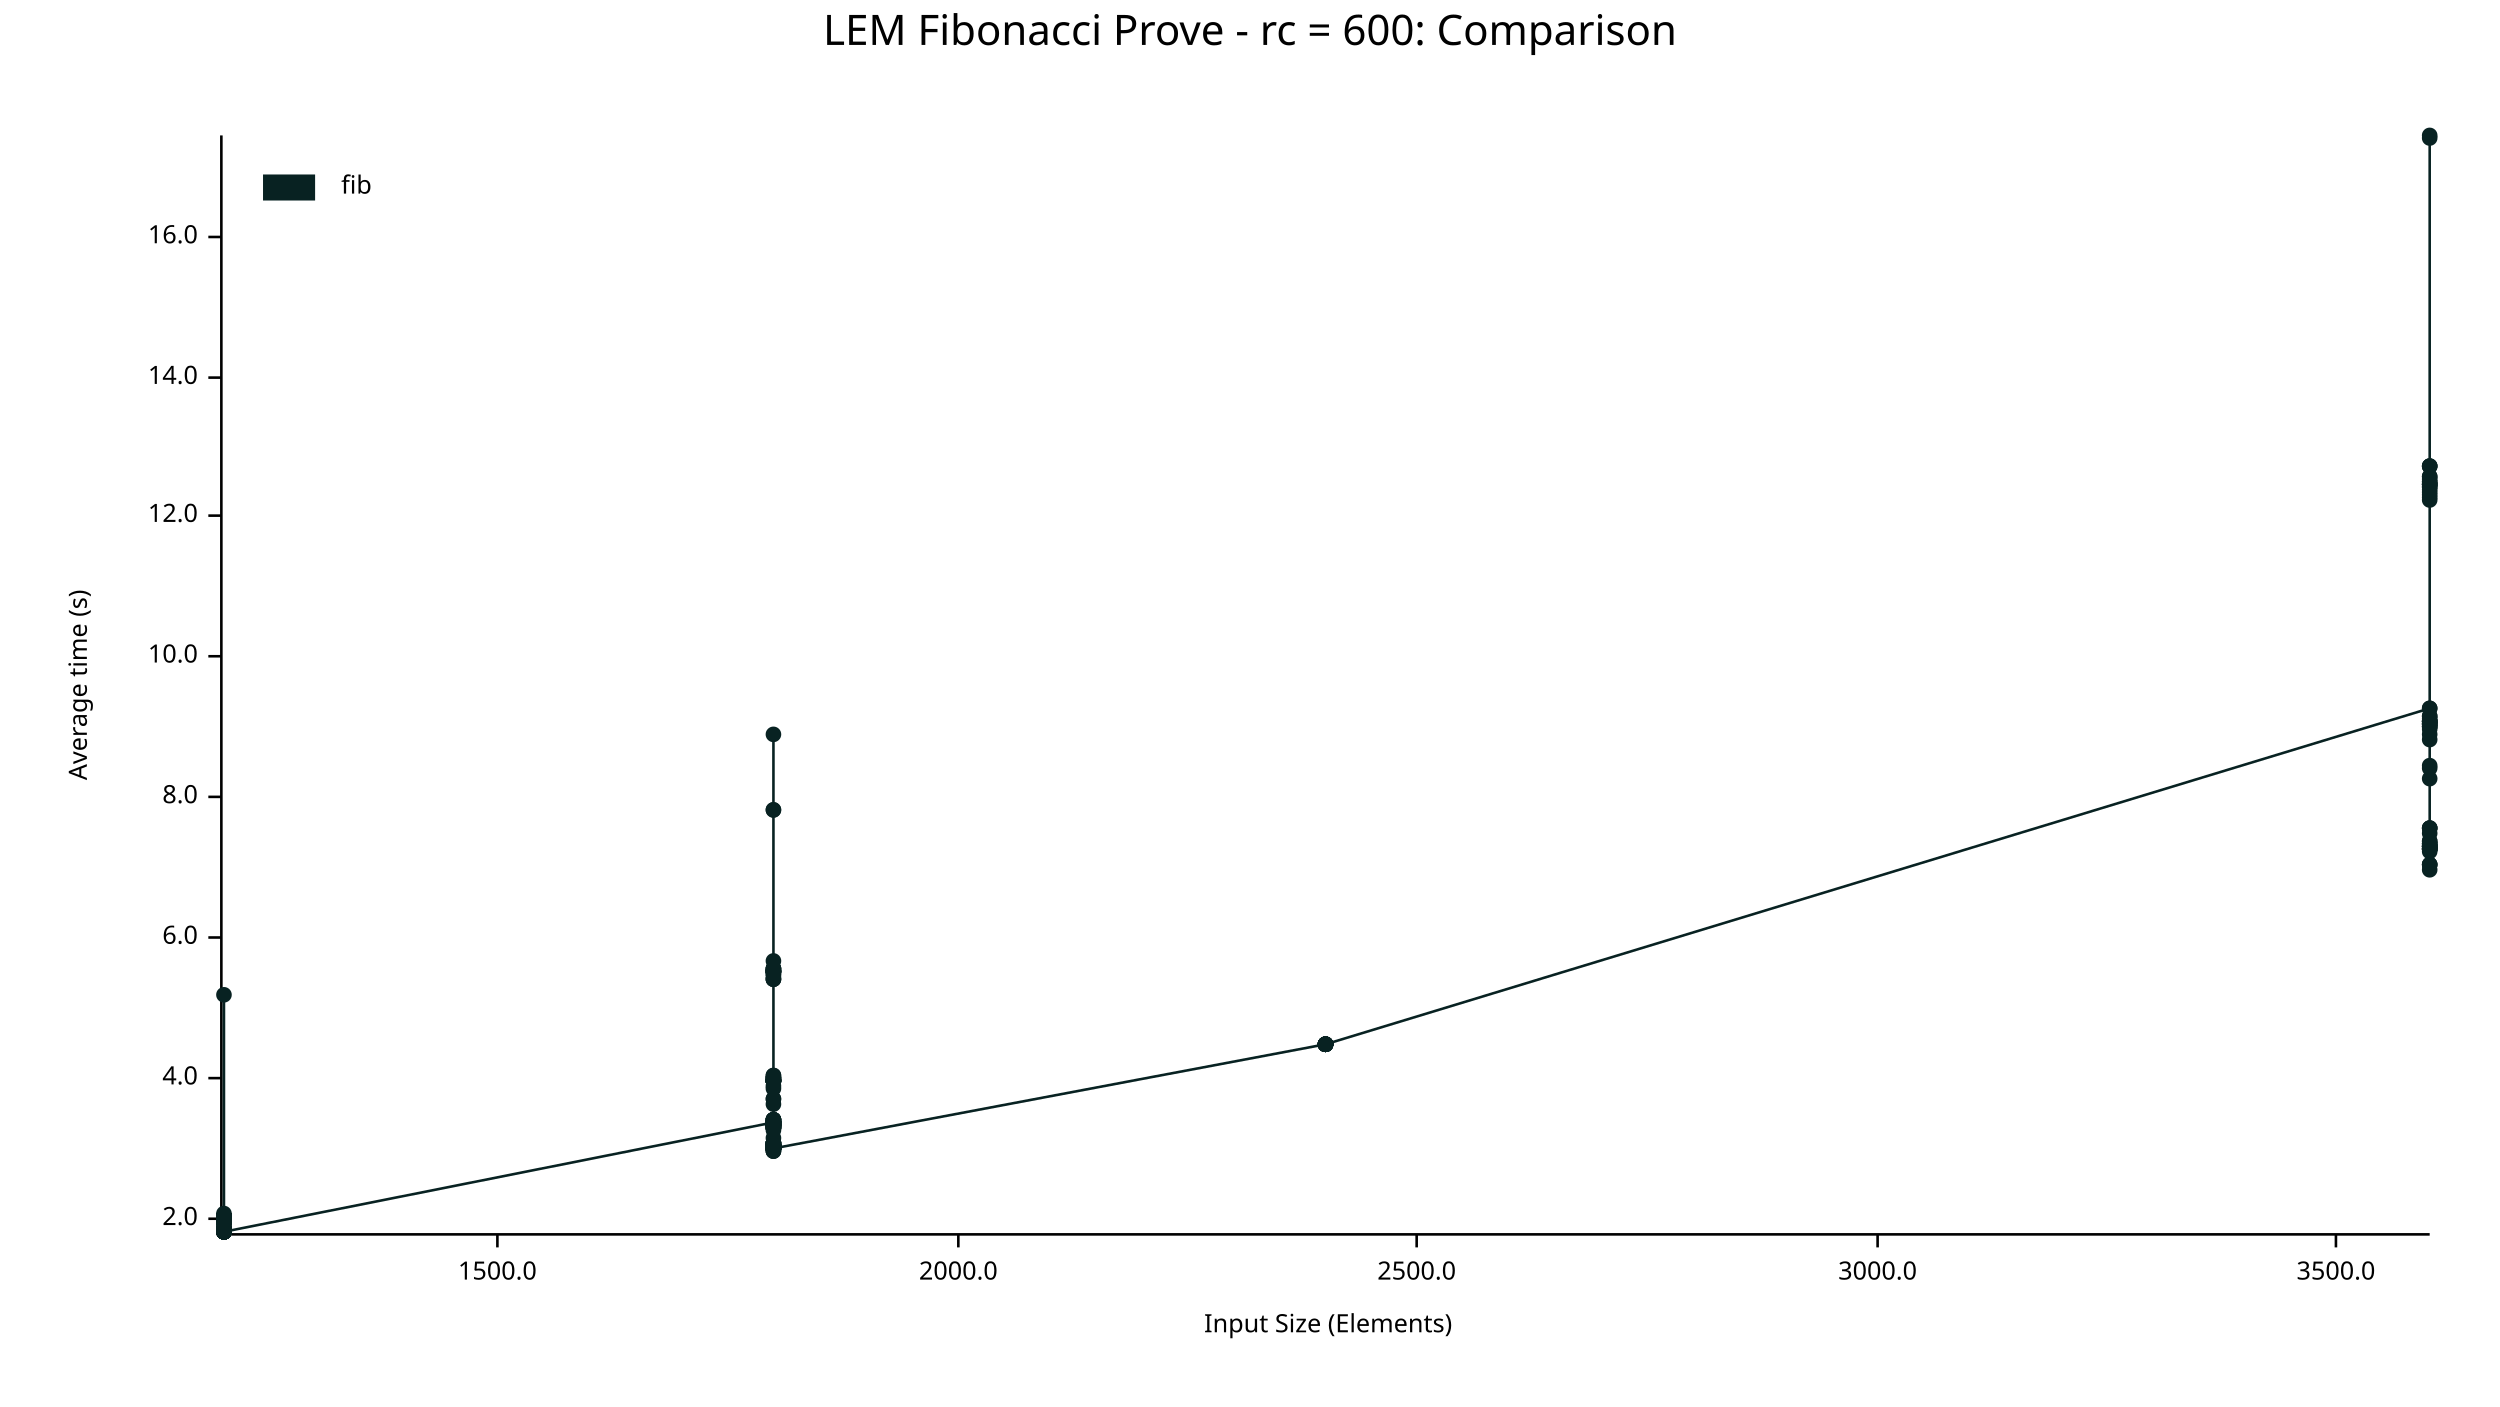
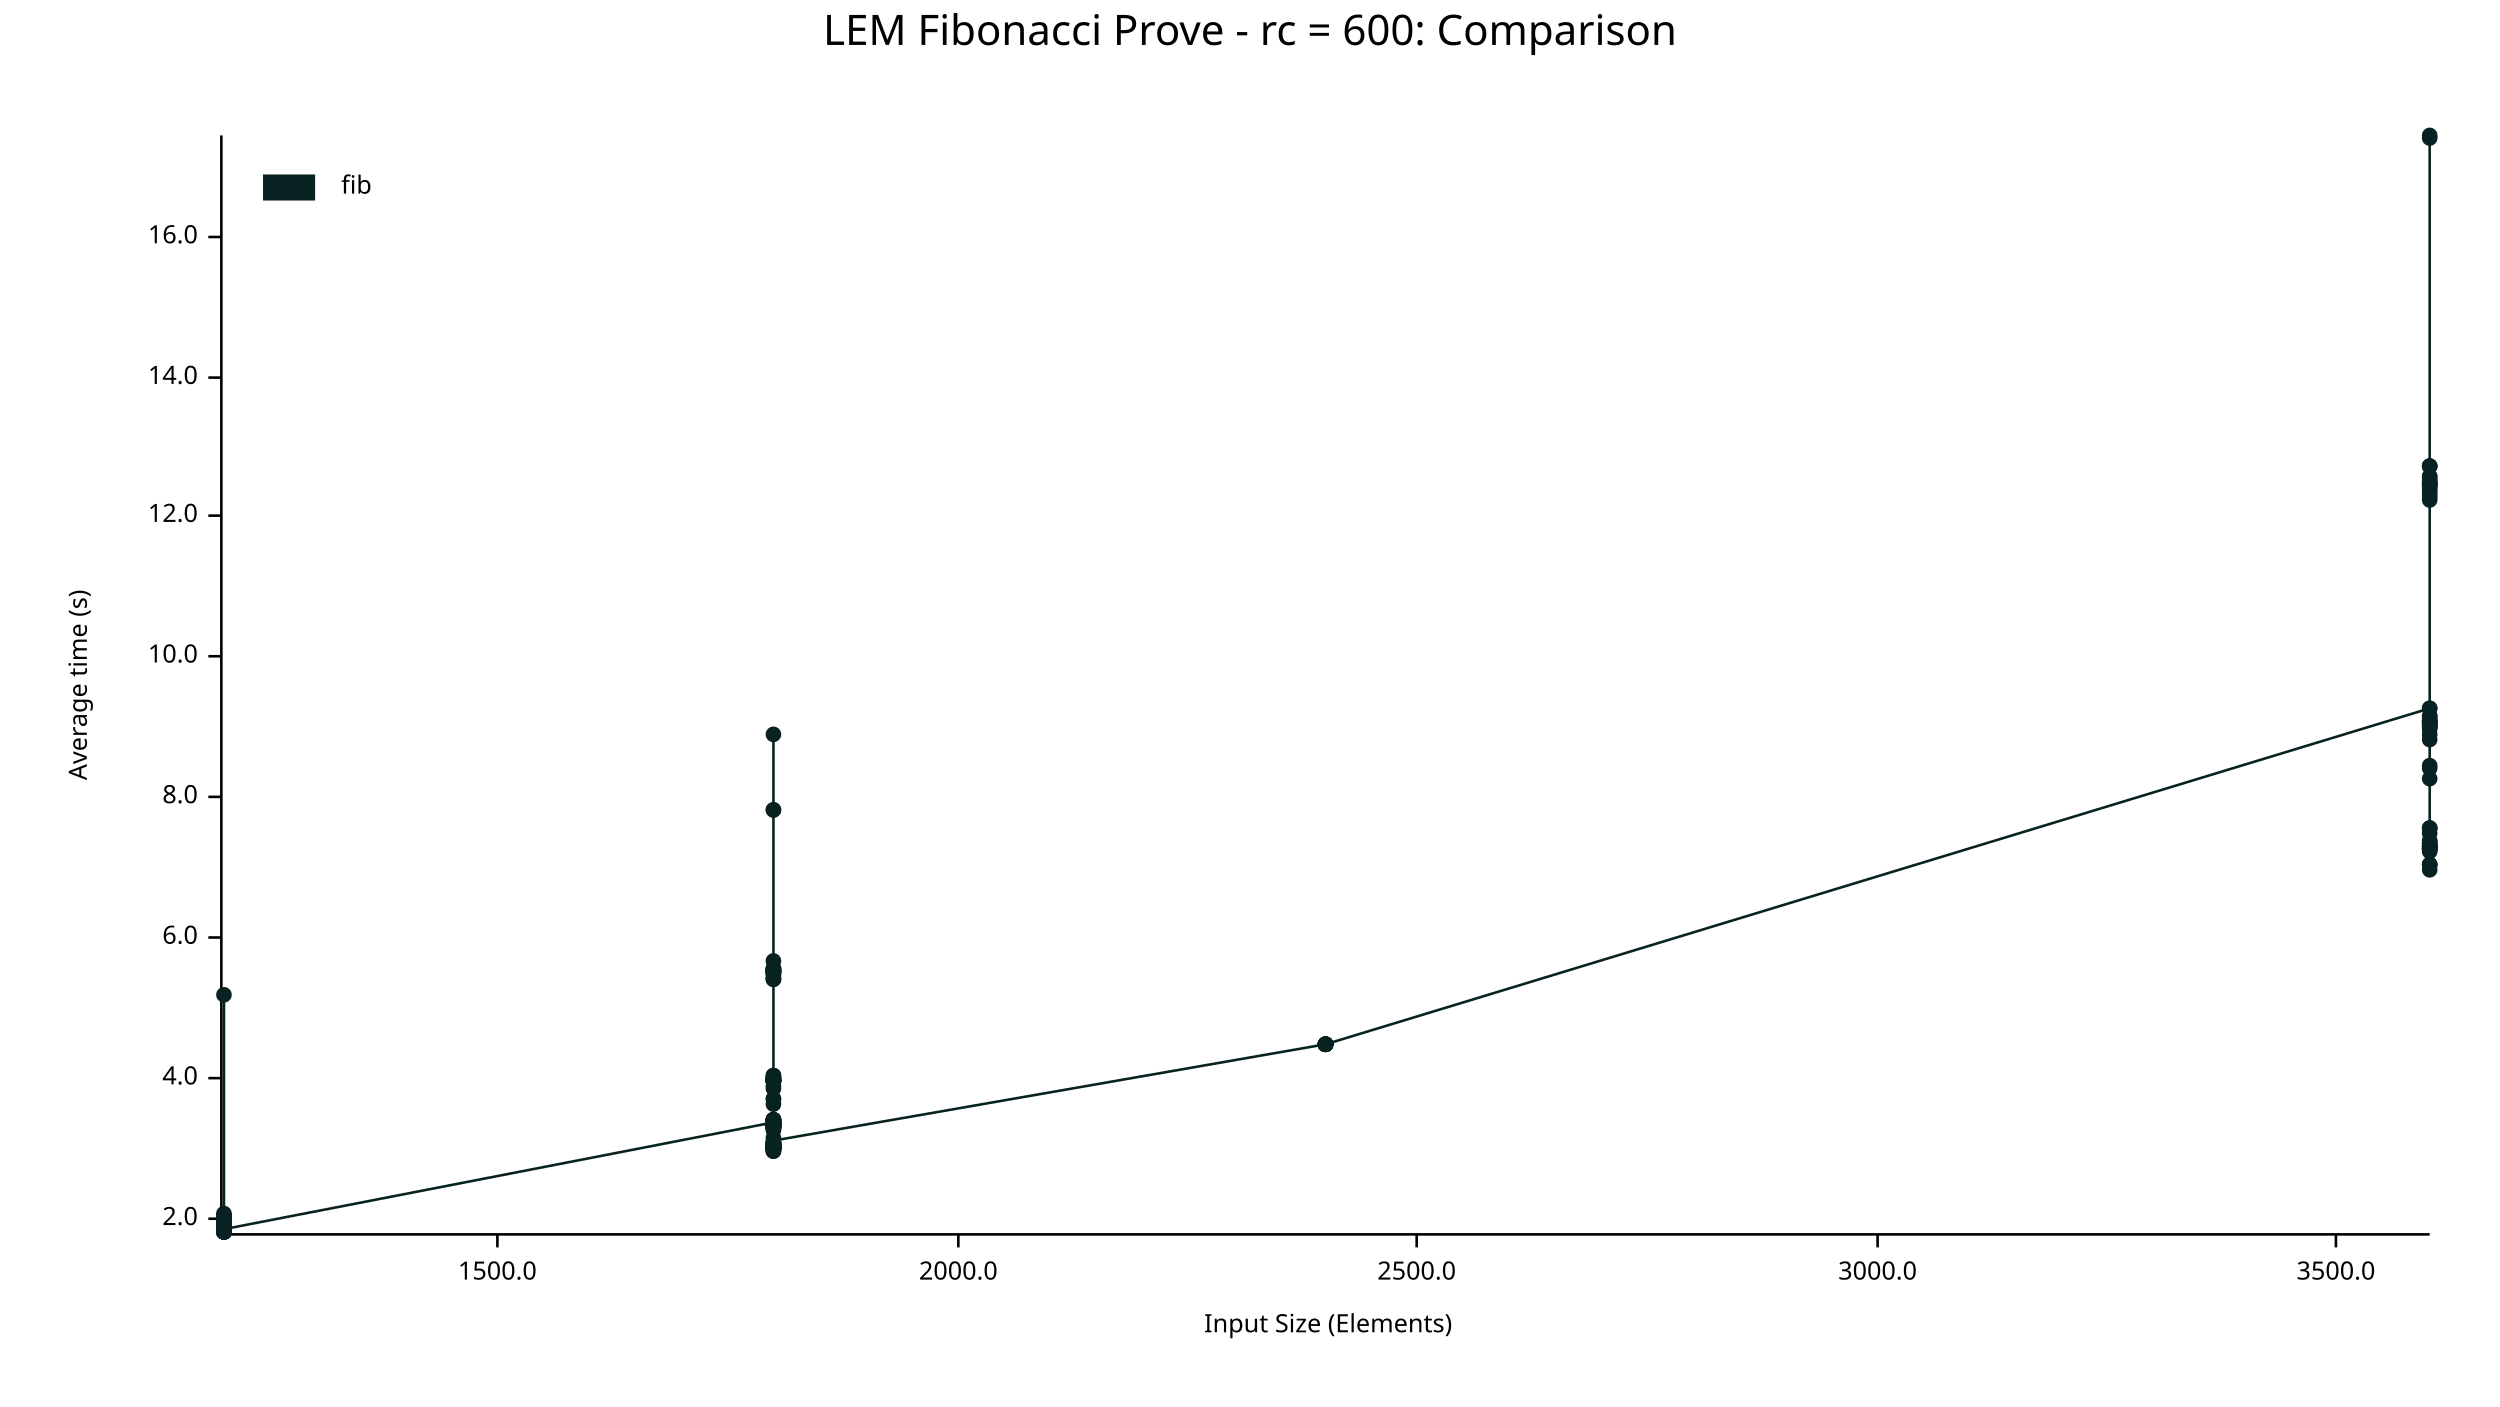
<svg xmlns="http://www.w3.org/2000/svg" width="960" height="540" viewBox="0 0 960 540">
  <text x="480" y="5" dy="0.76em" text-anchor="middle" font-family="sans-serif" font-size="16.129" opacity="1" fill="#000000">
LEM Fibonacci Prove - rc = 600: Comparison
</text>
  <text x="26" y="263" dy="0.76em" text-anchor="middle" font-family="sans-serif" font-size="9.677" opacity="1" fill="#000000" transform="rotate(270, 26, 263)">
Average time (s)
</text>
  <text x="510" y="514" dy="-0.5ex" text-anchor="middle" font-family="sans-serif" font-size="9.677" opacity="1" fill="#000000">
Input Size (Elements)
</text>
  <polyline fill="none" opacity="1" stroke="#000000" stroke-width="1" points="85,52 85,473 " />
  <text x="76" y="468" dy="0.5ex" text-anchor="end" font-family="sans-serif" font-size="9.677" opacity="1" fill="#000000">
2.0
</text>
  <polyline fill="none" opacity="1" stroke="#000000" stroke-width="1" points="80,468 85,468 " />
  <text x="76" y="414" dy="0.5ex" text-anchor="end" font-family="sans-serif" font-size="9.677" opacity="1" fill="#000000">
4.0
</text>
  <polyline fill="none" opacity="1" stroke="#000000" stroke-width="1" points="80,414 85,414 " />
  <text x="76" y="360" dy="0.5ex" text-anchor="end" font-family="sans-serif" font-size="9.677" opacity="1" fill="#000000">
6.0
</text>
  <polyline fill="none" opacity="1" stroke="#000000" stroke-width="1" points="80,360 85,360 " />
  <text x="76" y="306" dy="0.5ex" text-anchor="end" font-family="sans-serif" font-size="9.677" opacity="1" fill="#000000">
8.0
</text>
  <polyline fill="none" opacity="1" stroke="#000000" stroke-width="1" points="80,306 85,306 " />
  <text x="76" y="252" dy="0.5ex" text-anchor="end" font-family="sans-serif" font-size="9.677" opacity="1" fill="#000000">
10.0
</text>
  <polyline fill="none" opacity="1" stroke="#000000" stroke-width="1" points="80,252 85,252 " />
  <text x="76" y="198" dy="0.5ex" text-anchor="end" font-family="sans-serif" font-size="9.677" opacity="1" fill="#000000">
12.0
</text>
  <polyline fill="none" opacity="1" stroke="#000000" stroke-width="1" points="80,198 85,198 " />
  <text x="76" y="145" dy="0.5ex" text-anchor="end" font-family="sans-serif" font-size="9.677" opacity="1" fill="#000000">
14.0
</text>
  <polyline fill="none" opacity="1" stroke="#000000" stroke-width="1" points="80,145 85,145 " />
  <text x="76" y="91" dy="0.5ex" text-anchor="end" font-family="sans-serif" font-size="9.677" opacity="1" fill="#000000">
16.0
</text>
  <polyline fill="none" opacity="1" stroke="#000000" stroke-width="1" points="80,91 85,91 " />
  <polyline fill="none" opacity="1" stroke="#000000" stroke-width="1" points="86,474 933,474 " />
  <text x="191" y="484" dy="0.76em" text-anchor="middle" font-family="sans-serif" font-size="9.677" opacity="1" fill="#000000">
1500.0
</text>
  <polyline fill="none" opacity="1" stroke="#000000" stroke-width="1" points="191,474 191,479 " />
  <text x="368" y="484" dy="0.76em" text-anchor="middle" font-family="sans-serif" font-size="9.677" opacity="1" fill="#000000">
2000.0
</text>
  <polyline fill="none" opacity="1" stroke="#000000" stroke-width="1" points="368,474 368,479 " />
  <text x="544" y="484" dy="0.76em" text-anchor="middle" font-family="sans-serif" font-size="9.677" opacity="1" fill="#000000">
2500.0
</text>
  <polyline fill="none" opacity="1" stroke="#000000" stroke-width="1" points="544,474 544,479 " />
  <text x="721" y="484" dy="0.76em" text-anchor="middle" font-family="sans-serif" font-size="9.677" opacity="1" fill="#000000">
3000.0
</text>
  <polyline fill="none" opacity="1" stroke="#000000" stroke-width="1" points="721,474 721,479 " />
  <text x="897" y="484" dy="0.76em" text-anchor="middle" font-family="sans-serif" font-size="9.677" opacity="1" fill="#000000">
3500.0
</text>
  <polyline fill="none" opacity="1" stroke="#000000" stroke-width="1" points="897,474 897,479 " />
  <circle cx="86" cy="472" r="3" opacity="1" fill="#082222" stroke="none" stroke-width="1" />
  <circle cx="86" cy="467" r="3" opacity="1" fill="#082222" stroke="none" stroke-width="1" />
  <circle cx="86" cy="473" r="3" opacity="1" fill="#082222" stroke="none" stroke-width="1" />
  <circle cx="86" cy="472" r="3" opacity="1" fill="#082222" stroke="none" stroke-width="1" />
  <circle cx="86" cy="473" r="3" opacity="1" fill="#082222" stroke="none" stroke-width="1" />
  <circle cx="86" cy="469" r="3" opacity="1" fill="#082222" stroke="none" stroke-width="1" />
  <circle cx="86" cy="473" r="3" opacity="1" fill="#082222" stroke="none" stroke-width="1" />
  <circle cx="86" cy="469" r="3" opacity="1" fill="#082222" stroke="none" stroke-width="1" />
  <circle cx="86" cy="472" r="3" opacity="1" fill="#082222" stroke="none" stroke-width="1" />
  <circle cx="86" cy="473" r="3" opacity="1" fill="#082222" stroke="none" stroke-width="1" />
  <circle cx="86" cy="472" r="3" opacity="1" fill="#082222" stroke="none" stroke-width="1" />
  <circle cx="86" cy="472" r="3" opacity="1" fill="#082222" stroke="none" stroke-width="1" />
  <circle cx="86" cy="470" r="3" opacity="1" fill="#082222" stroke="none" stroke-width="1" />
  <circle cx="86" cy="473" r="3" opacity="1" fill="#082222" stroke="none" stroke-width="1" />
  <circle cx="86" cy="469" r="3" opacity="1" fill="#082222" stroke="none" stroke-width="1" />
  <circle cx="86" cy="469" r="3" opacity="1" fill="#082222" stroke="none" stroke-width="1" />
  <circle cx="86" cy="467" r="3" opacity="1" fill="#082222" stroke="none" stroke-width="1" />
  <circle cx="86" cy="468" r="3" opacity="1" fill="#082222" stroke="none" stroke-width="1" />
  <circle cx="86" cy="473" r="3" opacity="1" fill="#082222" stroke="none" stroke-width="1" />
  <circle cx="86" cy="473" r="3" opacity="1" fill="#082222" stroke="none" stroke-width="1" />
  <circle cx="86" cy="472" r="3" opacity="1" fill="#082222" stroke="none" stroke-width="1" />
  <circle cx="86" cy="467" r="3" opacity="1" fill="#082222" stroke="none" stroke-width="1" />
  <circle cx="86" cy="469" r="3" opacity="1" fill="#082222" stroke="none" stroke-width="1" />
  <circle cx="86" cy="473" r="3" opacity="1" fill="#082222" stroke="none" stroke-width="1" />
  <circle cx="86" cy="472" r="3" opacity="1" fill="#082222" stroke="none" stroke-width="1" />
  <circle cx="86" cy="472" r="3" opacity="1" fill="#082222" stroke="none" stroke-width="1" />
  <circle cx="86" cy="467" r="3" opacity="1" fill="#082222" stroke="none" stroke-width="1" />
  <circle cx="86" cy="472" r="3" opacity="1" fill="#082222" stroke="none" stroke-width="1" />
  <circle cx="86" cy="473" r="3" opacity="1" fill="#082222" stroke="none" stroke-width="1" />
  <circle cx="86" cy="473" r="3" opacity="1" fill="#082222" stroke="none" stroke-width="1" />
  <circle cx="86" cy="469" r="3" opacity="1" fill="#082222" stroke="none" stroke-width="1" />
  <circle cx="86" cy="469" r="3" opacity="1" fill="#082222" stroke="none" stroke-width="1" />
  <circle cx="86" cy="472" r="3" opacity="1" fill="#082222" stroke="none" stroke-width="1" />
  <circle cx="86" cy="469" r="3" opacity="1" fill="#082222" stroke="none" stroke-width="1" />
  <circle cx="86" cy="469" r="3" opacity="1" fill="#082222" stroke="none" stroke-width="1" />
  <circle cx="86" cy="468" r="3" opacity="1" fill="#082222" stroke="none" stroke-width="1" />
  <circle cx="86" cy="473" r="3" opacity="1" fill="#082222" stroke="none" stroke-width="1" />
  <circle cx="86" cy="473" r="3" opacity="1" fill="#082222" stroke="none" stroke-width="1" />
  <circle cx="86" cy="472" r="3" opacity="1" fill="#082222" stroke="none" stroke-width="1" />
  <circle cx="86" cy="467" r="3" opacity="1" fill="#082222" stroke="none" stroke-width="1" />
  <circle cx="86" cy="472" r="3" opacity="1" fill="#082222" stroke="none" stroke-width="1" />
  <circle cx="86" cy="469" r="3" opacity="1" fill="#082222" stroke="none" stroke-width="1" />
  <circle cx="86" cy="473" r="3" opacity="1" fill="#082222" stroke="none" stroke-width="1" />
  <circle cx="86" cy="472" r="3" opacity="1" fill="#082222" stroke="none" stroke-width="1" />
  <circle cx="86" cy="472" r="3" opacity="1" fill="#082222" stroke="none" stroke-width="1" />
  <circle cx="86" cy="469" r="3" opacity="1" fill="#082222" stroke="none" stroke-width="1" />
  <circle cx="86" cy="473" r="3" opacity="1" fill="#082222" stroke="none" stroke-width="1" />
  <circle cx="86" cy="472" r="3" opacity="1" fill="#082222" stroke="none" stroke-width="1" />
  <circle cx="86" cy="472" r="3" opacity="1" fill="#082222" stroke="none" stroke-width="1" />
  <circle cx="86" cy="472" r="3" opacity="1" fill="#082222" stroke="none" stroke-width="1" />
  <circle cx="86" cy="469" r="3" opacity="1" fill="#082222" stroke="none" stroke-width="1" />
  <circle cx="86" cy="472" r="3" opacity="1" fill="#082222" stroke="none" stroke-width="1" />
  <circle cx="86" cy="473" r="3" opacity="1" fill="#082222" stroke="none" stroke-width="1" />
  <circle cx="86" cy="466" r="3" opacity="1" fill="#082222" stroke="none" stroke-width="1" />
  <circle cx="86" cy="469" r="3" opacity="1" fill="#082222" stroke="none" stroke-width="1" />
  <circle cx="86" cy="473" r="3" opacity="1" fill="#082222" stroke="none" stroke-width="1" />
  <circle cx="86" cy="468" r="3" opacity="1" fill="#082222" stroke="none" stroke-width="1" />
  <circle cx="86" cy="473" r="3" opacity="1" fill="#082222" stroke="none" stroke-width="1" />
  <circle cx="86" cy="473" r="3" opacity="1" fill="#082222" stroke="none" stroke-width="1" />
  <circle cx="86" cy="473" r="3" opacity="1" fill="#082222" stroke="none" stroke-width="1" />
  <circle cx="86" cy="467" r="3" opacity="1" fill="#082222" stroke="none" stroke-width="1" />
  <circle cx="86" cy="473" r="3" opacity="1" fill="#082222" stroke="none" stroke-width="1" />
  <circle cx="86" cy="382" r="3" opacity="1" fill="#082222" stroke="none" stroke-width="1" />
  <circle cx="86" cy="473" r="3" opacity="1" fill="#082222" stroke="none" stroke-width="1" />
  <circle cx="86" cy="472" r="3" opacity="1" fill="#082222" stroke="none" stroke-width="1" />
  <circle cx="86" cy="472" r="3" opacity="1" fill="#082222" stroke="none" stroke-width="1" />
  <circle cx="86" cy="473" r="3" opacity="1" fill="#082222" stroke="none" stroke-width="1" />
  <circle cx="86" cy="469" r="3" opacity="1" fill="#082222" stroke="none" stroke-width="1" />
  <circle cx="86" cy="470" r="3" opacity="1" fill="#082222" stroke="none" stroke-width="1" />
  <circle cx="86" cy="473" r="3" opacity="1" fill="#082222" stroke="none" stroke-width="1" />
  <circle cx="86" cy="468" r="3" opacity="1" fill="#082222" stroke="none" stroke-width="1" />
  <circle cx="86" cy="468" r="3" opacity="1" fill="#082222" stroke="none" stroke-width="1" />
  <circle cx="86" cy="473" r="3" opacity="1" fill="#082222" stroke="none" stroke-width="1" />
  <circle cx="86" cy="473" r="3" opacity="1" fill="#082222" stroke="none" stroke-width="1" />
  <circle cx="86" cy="467" r="3" opacity="1" fill="#082222" stroke="none" stroke-width="1" />
  <circle cx="86" cy="473" r="3" opacity="1" fill="#082222" stroke="none" stroke-width="1" />
  <circle cx="86" cy="468" r="3" opacity="1" fill="#082222" stroke="none" stroke-width="1" />
  <circle cx="86" cy="472" r="3" opacity="1" fill="#082222" stroke="none" stroke-width="1" />
  <circle cx="86" cy="473" r="3" opacity="1" fill="#082222" stroke="none" stroke-width="1" />
  <circle cx="86" cy="473" r="3" opacity="1" fill="#082222" stroke="none" stroke-width="1" />
  <circle cx="86" cy="472" r="3" opacity="1" fill="#082222" stroke="none" stroke-width="1" />
  <circle cx="86" cy="467" r="3" opacity="1" fill="#082222" stroke="none" stroke-width="1" />
  <circle cx="86" cy="468" r="3" opacity="1" fill="#082222" stroke="none" stroke-width="1" />
  <circle cx="86" cy="472" r="3" opacity="1" fill="#082222" stroke="none" stroke-width="1" />
  <circle cx="86" cy="472" r="3" opacity="1" fill="#082222" stroke="none" stroke-width="1" />
  <circle cx="86" cy="473" r="3" opacity="1" fill="#082222" stroke="none" stroke-width="1" />
  <circle cx="86" cy="473" r="3" opacity="1" fill="#082222" stroke="none" stroke-width="1" />
  <circle cx="86" cy="473" r="3" opacity="1" fill="#082222" stroke="none" stroke-width="1" />
  <circle cx="86" cy="473" r="3" opacity="1" fill="#082222" stroke="none" stroke-width="1" />
  <circle cx="86" cy="469" r="3" opacity="1" fill="#082222" stroke="none" stroke-width="1" />
  <circle cx="86" cy="467" r="3" opacity="1" fill="#082222" stroke="none" stroke-width="1" />
  <circle cx="86" cy="472" r="3" opacity="1" fill="#082222" stroke="none" stroke-width="1" />
  <circle cx="86" cy="469" r="3" opacity="1" fill="#082222" stroke="none" stroke-width="1" />
  <circle cx="86" cy="468" r="3" opacity="1" fill="#082222" stroke="none" stroke-width="1" />
  <circle cx="86" cy="473" r="3" opacity="1" fill="#082222" stroke="none" stroke-width="1" />
  <circle cx="86" cy="473" r="3" opacity="1" fill="#082222" stroke="none" stroke-width="1" />
  <circle cx="86" cy="473" r="3" opacity="1" fill="#082222" stroke="none" stroke-width="1" />
  <circle cx="86" cy="470" r="3" opacity="1" fill="#082222" stroke="none" stroke-width="1" />
  <circle cx="86" cy="468" r="3" opacity="1" fill="#082222" stroke="none" stroke-width="1" />
  <circle cx="86" cy="467" r="3" opacity="1" fill="#082222" stroke="none" stroke-width="1" />
  <circle cx="86" cy="473" r="3" opacity="1" fill="#082222" stroke="none" stroke-width="1" />
  <circle cx="86" cy="473" r="3" opacity="1" fill="#082222" stroke="none" stroke-width="1" />
  <circle cx="86" cy="472" r="3" opacity="1" fill="#082222" stroke="none" stroke-width="1" />
  <circle cx="86" cy="472" r="3" opacity="1" fill="#082222" stroke="none" stroke-width="1" />
  <circle cx="86" cy="467" r="3" opacity="1" fill="#082222" stroke="none" stroke-width="1" />
  <circle cx="86" cy="468" r="3" opacity="1" fill="#082222" stroke="none" stroke-width="1" />
  <circle cx="86" cy="473" r="3" opacity="1" fill="#082222" stroke="none" stroke-width="1" />
  <circle cx="86" cy="472" r="3" opacity="1" fill="#082222" stroke="none" stroke-width="1" />
  <circle cx="86" cy="473" r="3" opacity="1" fill="#082222" stroke="none" stroke-width="1" />
  <circle cx="86" cy="469" r="3" opacity="1" fill="#082222" stroke="none" stroke-width="1" />
-   <circle cx="86" cy="472" r="3" opacity="1" fill="#082222" stroke="none" stroke-width="1" />
-   <circle cx="86" cy="472" r="3" opacity="1" fill="#082222" stroke="none" stroke-width="1" />
-   <circle cx="86" cy="469" r="3" opacity="1" fill="#082222" stroke="none" stroke-width="1" />
-   <circle cx="86" cy="469" r="3" opacity="1" fill="#082222" stroke="none" stroke-width="1" />
-   <circle cx="86" cy="473" r="3" opacity="1" fill="#082222" stroke="none" stroke-width="1" />
-   <circle cx="86" cy="468" r="3" opacity="1" fill="#082222" stroke="none" stroke-width="1" />
-   <circle cx="86" cy="472" r="3" opacity="1" fill="#082222" stroke="none" stroke-width="1" />
-   <circle cx="86" cy="473" r="3" opacity="1" fill="#082222" stroke="none" stroke-width="1" />
-   <circle cx="86" cy="473" r="3" opacity="1" fill="#082222" stroke="none" stroke-width="1" />
+   <circle cx="86" cy="473" r="3" opacity="1" fill="#082222" stroke="none" stroke-width="1" />
+   <circle cx="86" cy="472" r="3" opacity="1" fill="#082222" stroke="none" stroke-width="1" />
+   <circle cx="86" cy="472" r="3" opacity="1" fill="#082222" stroke="none" stroke-width="1" />
+   <circle cx="86" cy="469" r="3" opacity="1" fill="#082222" stroke="none" stroke-width="1" />
+   <circle cx="86" cy="469" r="3" opacity="1" fill="#082222" stroke="none" stroke-width="1" />
+   <circle cx="86" cy="473" r="3" opacity="1" fill="#082222" stroke="none" stroke-width="1" />
+   <circle cx="86" cy="468" r="3" opacity="1" fill="#082222" stroke="none" stroke-width="1" />
+   <circle cx="86" cy="472" r="3" opacity="1" fill="#082222" stroke="none" stroke-width="1" />
+   <circle cx="86" cy="473" r="3" opacity="1" fill="#082222" stroke="none" stroke-width="1" />
+   <circle cx="86" cy="472" r="3" opacity="1" fill="#082222" stroke="none" stroke-width="1" />
  <circle cx="297" cy="431" r="3" opacity="1" fill="#082222" stroke="none" stroke-width="1" />
  <circle cx="297" cy="440" r="3" opacity="1" fill="#082222" stroke="none" stroke-width="1" />
  <circle cx="297" cy="414" r="3" opacity="1" fill="#082222" stroke="none" stroke-width="1" />
  <circle cx="297" cy="431" r="3" opacity="1" fill="#082222" stroke="none" stroke-width="1" />
  <circle cx="297" cy="439" r="3" opacity="1" fill="#082222" stroke="none" stroke-width="1" />
  <circle cx="297" cy="432" r="3" opacity="1" fill="#082222" stroke="none" stroke-width="1" />
  <circle cx="297" cy="415" r="3" opacity="1" fill="#082222" stroke="none" stroke-width="1" />
  <circle cx="297" cy="430" r="3" opacity="1" fill="#082222" stroke="none" stroke-width="1" />
  <circle cx="297" cy="440" r="3" opacity="1" fill="#082222" stroke="none" stroke-width="1" />
  <circle cx="297" cy="440" r="3" opacity="1" fill="#082222" stroke="none" stroke-width="1" />
  <circle cx="297" cy="440" r="3" opacity="1" fill="#082222" stroke="none" stroke-width="1" />
  <circle cx="297" cy="417" r="3" opacity="1" fill="#082222" stroke="none" stroke-width="1" />
  <circle cx="297" cy="373" r="3" opacity="1" fill="#082222" stroke="none" stroke-width="1" />
  <circle cx="297" cy="432" r="3" opacity="1" fill="#082222" stroke="none" stroke-width="1" />
  <circle cx="297" cy="439" r="3" opacity="1" fill="#082222" stroke="none" stroke-width="1" />
  <circle cx="297" cy="369" r="3" opacity="1" fill="#082222" stroke="none" stroke-width="1" />
  <circle cx="297" cy="373" r="3" opacity="1" fill="#082222" stroke="none" stroke-width="1" />
  <circle cx="297" cy="441" r="3" opacity="1" fill="#082222" stroke="none" stroke-width="1" />
  <circle cx="297" cy="441" r="3" opacity="1" fill="#082222" stroke="none" stroke-width="1" />
  <circle cx="297" cy="433" r="3" opacity="1" fill="#082222" stroke="none" stroke-width="1" />
  <circle cx="297" cy="413" r="3" opacity="1" fill="#082222" stroke="none" stroke-width="1" />
  <circle cx="297" cy="433" r="3" opacity="1" fill="#082222" stroke="none" stroke-width="1" />
  <circle cx="297" cy="440" r="3" opacity="1" fill="#082222" stroke="none" stroke-width="1" />
  <circle cx="297" cy="440" r="3" opacity="1" fill="#082222" stroke="none" stroke-width="1" />
  <circle cx="297" cy="373" r="3" opacity="1" fill="#082222" stroke="none" stroke-width="1" />
  <circle cx="297" cy="440" r="3" opacity="1" fill="#082222" stroke="none" stroke-width="1" />
  <circle cx="297" cy="440" r="3" opacity="1" fill="#082222" stroke="none" stroke-width="1" />
  <circle cx="297" cy="372" r="3" opacity="1" fill="#082222" stroke="none" stroke-width="1" />
  <circle cx="297" cy="440" r="3" opacity="1" fill="#082222" stroke="none" stroke-width="1" />
  <circle cx="297" cy="373" r="3" opacity="1" fill="#082222" stroke="none" stroke-width="1" />
  <circle cx="297" cy="376" r="3" opacity="1" fill="#082222" stroke="none" stroke-width="1" />
  <circle cx="297" cy="433" r="3" opacity="1" fill="#082222" stroke="none" stroke-width="1" />
  <circle cx="297" cy="424" r="3" opacity="1" fill="#082222" stroke="none" stroke-width="1" />
  <circle cx="297" cy="432" r="3" opacity="1" fill="#082222" stroke="none" stroke-width="1" />
  <circle cx="297" cy="441" r="3" opacity="1" fill="#082222" stroke="none" stroke-width="1" />
  <circle cx="297" cy="440" r="3" opacity="1" fill="#082222" stroke="none" stroke-width="1" />
  <circle cx="297" cy="440" r="3" opacity="1" fill="#082222" stroke="none" stroke-width="1" />
  <circle cx="297" cy="440" r="3" opacity="1" fill="#082222" stroke="none" stroke-width="1" />
  <circle cx="297" cy="374" r="3" opacity="1" fill="#082222" stroke="none" stroke-width="1" />
  <circle cx="297" cy="414" r="3" opacity="1" fill="#082222" stroke="none" stroke-width="1" />
  <circle cx="297" cy="432" r="3" opacity="1" fill="#082222" stroke="none" stroke-width="1" />
  <circle cx="297" cy="432" r="3" opacity="1" fill="#082222" stroke="none" stroke-width="1" />
  <circle cx="297" cy="441" r="3" opacity="1" fill="#082222" stroke="none" stroke-width="1" />
  <circle cx="297" cy="422" r="3" opacity="1" fill="#082222" stroke="none" stroke-width="1" />
  <circle cx="297" cy="431" r="3" opacity="1" fill="#082222" stroke="none" stroke-width="1" />
  <circle cx="297" cy="441" r="3" opacity="1" fill="#082222" stroke="none" stroke-width="1" />
  <circle cx="297" cy="414" r="3" opacity="1" fill="#082222" stroke="none" stroke-width="1" />
  <circle cx="297" cy="373" r="3" opacity="1" fill="#082222" stroke="none" stroke-width="1" />
  <circle cx="297" cy="431" r="3" opacity="1" fill="#082222" stroke="none" stroke-width="1" />
  <circle cx="297" cy="433" r="3" opacity="1" fill="#082222" stroke="none" stroke-width="1" />
  <circle cx="297" cy="441" r="3" opacity="1" fill="#082222" stroke="none" stroke-width="1" />
  <circle cx="297" cy="282" r="3" opacity="1" fill="#082222" stroke="none" stroke-width="1" />
  <circle cx="297" cy="441" r="3" opacity="1" fill="#082222" stroke="none" stroke-width="1" />
  <circle cx="297" cy="441" r="3" opacity="1" fill="#082222" stroke="none" stroke-width="1" />
  <circle cx="297" cy="440" r="3" opacity="1" fill="#082222" stroke="none" stroke-width="1" />
  <circle cx="297" cy="440" r="3" opacity="1" fill="#082222" stroke="none" stroke-width="1" />
  <circle cx="297" cy="440" r="3" opacity="1" fill="#082222" stroke="none" stroke-width="1" />
  <circle cx="297" cy="441" r="3" opacity="1" fill="#082222" stroke="none" stroke-width="1" />
  <circle cx="297" cy="440" r="3" opacity="1" fill="#082222" stroke="none" stroke-width="1" />
  <circle cx="297" cy="433" r="3" opacity="1" fill="#082222" stroke="none" stroke-width="1" />
  <circle cx="297" cy="376" r="3" opacity="1" fill="#082222" stroke="none" stroke-width="1" />
  <circle cx="297" cy="432" r="3" opacity="1" fill="#082222" stroke="none" stroke-width="1" />
  <circle cx="297" cy="441" r="3" opacity="1" fill="#082222" stroke="none" stroke-width="1" />
  <circle cx="297" cy="439" r="3" opacity="1" fill="#082222" stroke="none" stroke-width="1" />
  <circle cx="297" cy="440" r="3" opacity="1" fill="#082222" stroke="none" stroke-width="1" />
  <circle cx="297" cy="441" r="3" opacity="1" fill="#082222" stroke="none" stroke-width="1" />
  <circle cx="297" cy="415" r="3" opacity="1" fill="#082222" stroke="none" stroke-width="1" />
  <circle cx="297" cy="439" r="3" opacity="1" fill="#082222" stroke="none" stroke-width="1" />
  <circle cx="297" cy="439" r="3" opacity="1" fill="#082222" stroke="none" stroke-width="1" />
  <circle cx="297" cy="414" r="3" opacity="1" fill="#082222" stroke="none" stroke-width="1" />
  <circle cx="297" cy="431" r="3" opacity="1" fill="#082222" stroke="none" stroke-width="1" />
  <circle cx="297" cy="415" r="3" opacity="1" fill="#082222" stroke="none" stroke-width="1" />
  <circle cx="297" cy="440" r="3" opacity="1" fill="#082222" stroke="none" stroke-width="1" />
  <circle cx="297" cy="430" r="3" opacity="1" fill="#082222" stroke="none" stroke-width="1" />
  <circle cx="297" cy="433" r="3" opacity="1" fill="#082222" stroke="none" stroke-width="1" />
  <circle cx="297" cy="432" r="3" opacity="1" fill="#082222" stroke="none" stroke-width="1" />
  <circle cx="297" cy="431" r="3" opacity="1" fill="#082222" stroke="none" stroke-width="1" />
  <circle cx="297" cy="441" r="3" opacity="1" fill="#082222" stroke="none" stroke-width="1" />
  <circle cx="297" cy="441" r="3" opacity="1" fill="#082222" stroke="none" stroke-width="1" />
  <circle cx="297" cy="431" r="3" opacity="1" fill="#082222" stroke="none" stroke-width="1" />
  <circle cx="297" cy="432" r="3" opacity="1" fill="#082222" stroke="none" stroke-width="1" />
  <circle cx="297" cy="442" r="3" opacity="1" fill="#082222" stroke="none" stroke-width="1" />
  <circle cx="297" cy="415" r="3" opacity="1" fill="#082222" stroke="none" stroke-width="1" />
  <circle cx="297" cy="431" r="3" opacity="1" fill="#082222" stroke="none" stroke-width="1" />
  <circle cx="297" cy="415" r="3" opacity="1" fill="#082222" stroke="none" stroke-width="1" />
  <circle cx="297" cy="430" r="3" opacity="1" fill="#082222" stroke="none" stroke-width="1" />
  <circle cx="297" cy="440" r="3" opacity="1" fill="#082222" stroke="none" stroke-width="1" />
  <circle cx="297" cy="431" r="3" opacity="1" fill="#082222" stroke="none" stroke-width="1" />
  <circle cx="297" cy="432" r="3" opacity="1" fill="#082222" stroke="none" stroke-width="1" />
  <circle cx="297" cy="441" r="3" opacity="1" fill="#082222" stroke="none" stroke-width="1" />
  <circle cx="297" cy="311" r="3" opacity="1" fill="#082222" stroke="none" stroke-width="1" />
  <circle cx="297" cy="431" r="3" opacity="1" fill="#082222" stroke="none" stroke-width="1" />
  <circle cx="297" cy="440" r="3" opacity="1" fill="#082222" stroke="none" stroke-width="1" />
  <circle cx="297" cy="440" r="3" opacity="1" fill="#082222" stroke="none" stroke-width="1" />
  <circle cx="297" cy="440" r="3" opacity="1" fill="#082222" stroke="none" stroke-width="1" />
  <circle cx="297" cy="439" r="3" opacity="1" fill="#082222" stroke="none" stroke-width="1" />
  <circle cx="297" cy="311" r="3" opacity="1" fill="#082222" stroke="none" stroke-width="1" />
  <circle cx="297" cy="430" r="3" opacity="1" fill="#082222" stroke="none" stroke-width="1" />
  <circle cx="297" cy="441" r="3" opacity="1" fill="#082222" stroke="none" stroke-width="1" />
  <circle cx="297" cy="415" r="3" opacity="1" fill="#082222" stroke="none" stroke-width="1" />
  <circle cx="297" cy="441" r="3" opacity="1" fill="#082222" stroke="none" stroke-width="1" />
  <circle cx="297" cy="373" r="3" opacity="1" fill="#082222" stroke="none" stroke-width="1" />
  <circle cx="297" cy="440" r="3" opacity="1" fill="#082222" stroke="none" stroke-width="1" />
  <circle cx="297" cy="430" r="3" opacity="1" fill="#082222" stroke="none" stroke-width="1" />
  <circle cx="297" cy="432" r="3" opacity="1" fill="#082222" stroke="none" stroke-width="1" />
  <circle cx="297" cy="440" r="3" opacity="1" fill="#082222" stroke="none" stroke-width="1" />
  <circle cx="297" cy="440" r="3" opacity="1" fill="#082222" stroke="none" stroke-width="1" />
  <circle cx="297" cy="373" r="3" opacity="1" fill="#082222" stroke="none" stroke-width="1" />
  <circle cx="297" cy="440" r="3" opacity="1" fill="#082222" stroke="none" stroke-width="1" />
  <circle cx="297" cy="415" r="3" opacity="1" fill="#082222" stroke="none" stroke-width="1" />
  <circle cx="297" cy="432" r="3" opacity="1" fill="#082222" stroke="none" stroke-width="1" />
  <circle cx="297" cy="432" r="3" opacity="1" fill="#082222" stroke="none" stroke-width="1" />
  <circle cx="297" cy="441" r="3" opacity="1" fill="#082222" stroke="none" stroke-width="1" />
  <circle cx="297" cy="440" r="3" opacity="1" fill="#082222" stroke="none" stroke-width="1" />
  <circle cx="297" cy="376" r="3" opacity="1" fill="#082222" stroke="none" stroke-width="1" />
  <circle cx="297" cy="374" r="3" opacity="1" fill="#082222" stroke="none" stroke-width="1" />
  <circle cx="297" cy="415" r="3" opacity="1" fill="#082222" stroke="none" stroke-width="1" />
  <circle cx="297" cy="372" r="3" opacity="1" fill="#082222" stroke="none" stroke-width="1" />
  <circle cx="297" cy="431" r="3" opacity="1" fill="#082222" stroke="none" stroke-width="1" />
  <circle cx="297" cy="440" r="3" opacity="1" fill="#082222" stroke="none" stroke-width="1" />
  <circle cx="297" cy="440" r="3" opacity="1" fill="#082222" stroke="none" stroke-width="1" />
  <circle cx="297" cy="432" r="3" opacity="1" fill="#082222" stroke="none" stroke-width="1" />
  <circle cx="297" cy="440" r="3" opacity="1" fill="#082222" stroke="none" stroke-width="1" />
  <circle cx="297" cy="440" r="3" opacity="1" fill="#082222" stroke="none" stroke-width="1" />
  <circle cx="297" cy="432" r="3" opacity="1" fill="#082222" stroke="none" stroke-width="1" />
  <circle cx="297" cy="440" r="3" opacity="1" fill="#082222" stroke="none" stroke-width="1" />
  <circle cx="297" cy="415" r="3" opacity="1" fill="#082222" stroke="none" stroke-width="1" />
  <circle cx="297" cy="373" r="3" opacity="1" fill="#082222" stroke="none" stroke-width="1" />
  <circle cx="297" cy="431" r="3" opacity="1" fill="#082222" stroke="none" stroke-width="1" />
  <circle cx="297" cy="372" r="3" opacity="1" fill="#082222" stroke="none" stroke-width="1" />
  <circle cx="297" cy="372" r="3" opacity="1" fill="#082222" stroke="none" stroke-width="1" />
  <circle cx="297" cy="440" r="3" opacity="1" fill="#082222" stroke="none" stroke-width="1" />
  <circle cx="297" cy="375" r="3" opacity="1" fill="#082222" stroke="none" stroke-width="1" />
+   <circle cx="297" cy="441" r="3" opacity="1" fill="#082222" stroke="none" stroke-width="1" />
  <circle cx="297" cy="440" r="3" opacity="1" fill="#082222" stroke="none" stroke-width="1" />
  <circle cx="297" cy="431" r="3" opacity="1" fill="#082222" stroke="none" stroke-width="1" />
  <circle cx="297" cy="440" r="3" opacity="1" fill="#082222" stroke="none" stroke-width="1" />
  <circle cx="297" cy="440" r="3" opacity="1" fill="#082222" stroke="none" stroke-width="1" />
  <circle cx="297" cy="432" r="3" opacity="1" fill="#082222" stroke="none" stroke-width="1" />
  <circle cx="297" cy="440" r="3" opacity="1" fill="#082222" stroke="none" stroke-width="1" />
  <circle cx="297" cy="413" r="3" opacity="1" fill="#082222" stroke="none" stroke-width="1" />
  <circle cx="297" cy="433" r="3" opacity="1" fill="#082222" stroke="none" stroke-width="1" />
  <circle cx="297" cy="437" r="3" opacity="1" fill="#082222" stroke="none" stroke-width="1" />
  <circle cx="297" cy="414" r="3" opacity="1" fill="#082222" stroke="none" stroke-width="1" />
  <circle cx="297" cy="442" r="3" opacity="1" fill="#082222" stroke="none" stroke-width="1" />
  <circle cx="297" cy="440" r="3" opacity="1" fill="#082222" stroke="none" stroke-width="1" />
  <circle cx="297" cy="441" r="3" opacity="1" fill="#082222" stroke="none" stroke-width="1" />
  <circle cx="297" cy="418" r="3" opacity="1" fill="#082222" stroke="none" stroke-width="1" />
  <circle cx="297" cy="431" r="3" opacity="1" fill="#082222" stroke="none" stroke-width="1" />
  <circle cx="297" cy="440" r="3" opacity="1" fill="#082222" stroke="none" stroke-width="1" />
  <circle cx="297" cy="439" r="3" opacity="1" fill="#082222" stroke="none" stroke-width="1" />
  <circle cx="297" cy="433" r="3" opacity="1" fill="#082222" stroke="none" stroke-width="1" />
  <circle cx="297" cy="432" r="3" opacity="1" fill="#082222" stroke="none" stroke-width="1" />
  <circle cx="297" cy="440" r="3" opacity="1" fill="#082222" stroke="none" stroke-width="1" />
  <circle cx="297" cy="430" r="3" opacity="1" fill="#082222" stroke="none" stroke-width="1" />
  <circle cx="297" cy="440" r="3" opacity="1" fill="#082222" stroke="none" stroke-width="1" />
  <circle cx="297" cy="441" r="3" opacity="1" fill="#082222" stroke="none" stroke-width="1" />
  <circle cx="297" cy="434" r="3" opacity="1" fill="#082222" stroke="none" stroke-width="1" />
  <circle cx="297" cy="431" r="3" opacity="1" fill="#082222" stroke="none" stroke-width="1" />
  <circle cx="297" cy="440" r="3" opacity="1" fill="#082222" stroke="none" stroke-width="1" />
  <circle cx="297" cy="431" r="3" opacity="1" fill="#082222" stroke="none" stroke-width="1" />
  <circle cx="297" cy="440" r="3" opacity="1" fill="#082222" stroke="none" stroke-width="1" />
  <circle cx="297" cy="422" r="3" opacity="1" fill="#082222" stroke="none" stroke-width="1" />
  <circle cx="297" cy="432" r="3" opacity="1" fill="#082222" stroke="none" stroke-width="1" />
  <circle cx="297" cy="441" r="3" opacity="1" fill="#082222" stroke="none" stroke-width="1" />
  <circle cx="297" cy="442" r="3" opacity="1" fill="#082222" stroke="none" stroke-width="1" />
  <circle cx="297" cy="439" r="3" opacity="1" fill="#082222" stroke="none" stroke-width="1" />
  <circle cx="297" cy="441" r="3" opacity="1" fill="#082222" stroke="none" stroke-width="1" />
  <circle cx="297" cy="431" r="3" opacity="1" fill="#082222" stroke="none" stroke-width="1" />
  <circle cx="297" cy="415" r="3" opacity="1" fill="#082222" stroke="none" stroke-width="1" />
  <circle cx="297" cy="415" r="3" opacity="1" fill="#082222" stroke="none" stroke-width="1" />
  <circle cx="297" cy="440" r="3" opacity="1" fill="#082222" stroke="none" stroke-width="1" />
  <circle cx="297" cy="430" r="3" opacity="1" fill="#082222" stroke="none" stroke-width="1" />
-   <circle cx="297" cy="441" r="3" opacity="1" fill="#082222" stroke="none" stroke-width="1" />
+   <circle cx="297" cy="438" r="3" opacity="1" fill="#082222" stroke="none" stroke-width="1" />
  <circle cx="509" cy="401" r="3" opacity="1" fill="#082222" stroke="none" stroke-width="1" />
  <circle cx="509" cy="401" r="3" opacity="1" fill="#082222" stroke="none" stroke-width="1" />
  <circle cx="509" cy="401" r="3" opacity="1" fill="#082222" stroke="none" stroke-width="1" />
  <circle cx="509" cy="401" r="3" opacity="1" fill="#082222" stroke="none" stroke-width="1" />
  <circle cx="509" cy="401" r="3" opacity="1" fill="#082222" stroke="none" stroke-width="1" />
  <circle cx="509" cy="401" r="3" opacity="1" fill="#082222" stroke="none" stroke-width="1" />
  <circle cx="509" cy="401" r="3" opacity="1" fill="#082222" stroke="none" stroke-width="1" />
  <circle cx="509" cy="401" r="3" opacity="1" fill="#082222" stroke="none" stroke-width="1" />
  <circle cx="509" cy="401" r="3" opacity="1" fill="#082222" stroke="none" stroke-width="1" />
  <circle cx="509" cy="401" r="3" opacity="1" fill="#082222" stroke="none" stroke-width="1" />
  <circle cx="509" cy="401" r="3" opacity="1" fill="#082222" stroke="none" stroke-width="1" />
  <circle cx="509" cy="401" r="3" opacity="1" fill="#082222" stroke="none" stroke-width="1" />
  <circle cx="509" cy="401" r="3" opacity="1" fill="#082222" stroke="none" stroke-width="1" />
  <circle cx="509" cy="401" r="3" opacity="1" fill="#082222" stroke="none" stroke-width="1" />
  <circle cx="509" cy="401" r="3" opacity="1" fill="#082222" stroke="none" stroke-width="1" />
  <circle cx="509" cy="401" r="3" opacity="1" fill="#082222" stroke="none" stroke-width="1" />
  <circle cx="933" cy="272" r="3" opacity="1" fill="#082222" stroke="none" stroke-width="1" />
  <circle cx="933" cy="299" r="3" opacity="1" fill="#082222" stroke="none" stroke-width="1" />
  <circle cx="933" cy="184" r="3" opacity="1" fill="#082222" stroke="none" stroke-width="1" />
  <circle cx="933" cy="327" r="3" opacity="1" fill="#082222" stroke="none" stroke-width="1" />
  <circle cx="933" cy="324" r="3" opacity="1" fill="#082222" stroke="none" stroke-width="1" />
  <circle cx="933" cy="332" r="3" opacity="1" fill="#082222" stroke="none" stroke-width="1" />
  <circle cx="933" cy="323" r="3" opacity="1" fill="#082222" stroke="none" stroke-width="1" />
  <circle cx="933" cy="324" r="3" opacity="1" fill="#082222" stroke="none" stroke-width="1" />
  <circle cx="933" cy="325" r="3" opacity="1" fill="#082222" stroke="none" stroke-width="1" />
  <circle cx="933" cy="278" r="3" opacity="1" fill="#082222" stroke="none" stroke-width="1" />
  <circle cx="933" cy="318" r="3" opacity="1" fill="#082222" stroke="none" stroke-width="1" />
  <circle cx="933" cy="187" r="3" opacity="1" fill="#082222" stroke="none" stroke-width="1" />
  <circle cx="933" cy="326" r="3" opacity="1" fill="#082222" stroke="none" stroke-width="1" />
  <circle cx="933" cy="282" r="3" opacity="1" fill="#082222" stroke="none" stroke-width="1" />
  <circle cx="933" cy="275" r="3" opacity="1" fill="#082222" stroke="none" stroke-width="1" />
  <circle cx="933" cy="332" r="3" opacity="1" fill="#082222" stroke="none" stroke-width="1" />
  <circle cx="933" cy="278" r="3" opacity="1" fill="#082222" stroke="none" stroke-width="1" />
  <circle cx="933" cy="326" r="3" opacity="1" fill="#082222" stroke="none" stroke-width="1" />
  <circle cx="933" cy="192" r="3" opacity="1" fill="#082222" stroke="none" stroke-width="1" />
  <circle cx="933" cy="278" r="3" opacity="1" fill="#082222" stroke="none" stroke-width="1" />
  <circle cx="933" cy="295" r="3" opacity="1" fill="#082222" stroke="none" stroke-width="1" />
  <circle cx="933" cy="187" r="3" opacity="1" fill="#082222" stroke="none" stroke-width="1" />
  <circle cx="933" cy="179" r="3" opacity="1" fill="#082222" stroke="none" stroke-width="1" />
  <circle cx="933" cy="53" r="3" opacity="1" fill="#082222" stroke="none" stroke-width="1" />
  <circle cx="933" cy="185" r="3" opacity="1" fill="#082222" stroke="none" stroke-width="1" />
  <circle cx="933" cy="326" r="3" opacity="1" fill="#082222" stroke="none" stroke-width="1" />
  <circle cx="933" cy="276" r="3" opacity="1" fill="#082222" stroke="none" stroke-width="1" />
  <circle cx="933" cy="318" r="3" opacity="1" fill="#082222" stroke="none" stroke-width="1" />
  <circle cx="933" cy="186" r="3" opacity="1" fill="#082222" stroke="none" stroke-width="1" />
  <circle cx="933" cy="325" r="3" opacity="1" fill="#082222" stroke="none" stroke-width="1" />
  <circle cx="933" cy="183" r="3" opacity="1" fill="#082222" stroke="none" stroke-width="1" />
  <circle cx="933" cy="183" r="3" opacity="1" fill="#082222" stroke="none" stroke-width="1" />
  <circle cx="933" cy="277" r="3" opacity="1" fill="#082222" stroke="none" stroke-width="1" />
  <circle cx="933" cy="326" r="3" opacity="1" fill="#082222" stroke="none" stroke-width="1" />
  <circle cx="933" cy="272" r="3" opacity="1" fill="#082222" stroke="none" stroke-width="1" />
  <circle cx="933" cy="277" r="3" opacity="1" fill="#082222" stroke="none" stroke-width="1" />
  <circle cx="933" cy="279" r="3" opacity="1" fill="#082222" stroke="none" stroke-width="1" />
  <circle cx="933" cy="332" r="3" opacity="1" fill="#082222" stroke="none" stroke-width="1" />
  <circle cx="933" cy="324" r="3" opacity="1" fill="#082222" stroke="none" stroke-width="1" />
  <circle cx="933" cy="326" r="3" opacity="1" fill="#082222" stroke="none" stroke-width="1" />
  <circle cx="933" cy="278" r="3" opacity="1" fill="#082222" stroke="none" stroke-width="1" />
  <circle cx="933" cy="189" r="3" opacity="1" fill="#082222" stroke="none" stroke-width="1" />
  <circle cx="933" cy="323" r="3" opacity="1" fill="#082222" stroke="none" stroke-width="1" />
  <circle cx="933" cy="279" r="3" opacity="1" fill="#082222" stroke="none" stroke-width="1" />
  <circle cx="933" cy="188" r="3" opacity="1" fill="#082222" stroke="none" stroke-width="1" />
  <circle cx="933" cy="186" r="3" opacity="1" fill="#082222" stroke="none" stroke-width="1" />
  <circle cx="933" cy="277" r="3" opacity="1" fill="#082222" stroke="none" stroke-width="1" />
  <circle cx="933" cy="334" r="3" opacity="1" fill="#082222" stroke="none" stroke-width="1" />
  <circle cx="933" cy="186" r="3" opacity="1" fill="#082222" stroke="none" stroke-width="1" />
  <circle cx="933" cy="320" r="3" opacity="1" fill="#082222" stroke="none" stroke-width="1" />
  <circle cx="933" cy="318" r="3" opacity="1" fill="#082222" stroke="none" stroke-width="1" />
  <circle cx="933" cy="190" r="3" opacity="1" fill="#082222" stroke="none" stroke-width="1" />
  <circle cx="933" cy="277" r="3" opacity="1" fill="#082222" stroke="none" stroke-width="1" />
  <circle cx="933" cy="179" r="3" opacity="1" fill="#082222" stroke="none" stroke-width="1" />
  <circle cx="933" cy="325" r="3" opacity="1" fill="#082222" stroke="none" stroke-width="1" />
  <circle cx="933" cy="326" r="3" opacity="1" fill="#082222" stroke="none" stroke-width="1" />
  <circle cx="933" cy="186" r="3" opacity="1" fill="#082222" stroke="none" stroke-width="1" />
  <circle cx="933" cy="280" r="3" opacity="1" fill="#082222" stroke="none" stroke-width="1" />
  <circle cx="933" cy="277" r="3" opacity="1" fill="#082222" stroke="none" stroke-width="1" />
  <circle cx="933" cy="325" r="3" opacity="1" fill="#082222" stroke="none" stroke-width="1" />
  <circle cx="933" cy="284" r="3" opacity="1" fill="#082222" stroke="none" stroke-width="1" />
  <circle cx="933" cy="325" r="3" opacity="1" fill="#082222" stroke="none" stroke-width="1" />
  <circle cx="933" cy="294" r="3" opacity="1" fill="#082222" stroke="none" stroke-width="1" />
  <circle cx="933" cy="179" r="3" opacity="1" fill="#082222" stroke="none" stroke-width="1" />
  <circle cx="933" cy="185" r="3" opacity="1" fill="#082222" stroke="none" stroke-width="1" />
  <circle cx="933" cy="279" r="3" opacity="1" fill="#082222" stroke="none" stroke-width="1" />
  <circle cx="933" cy="325" r="3" opacity="1" fill="#082222" stroke="none" stroke-width="1" />
  <circle cx="933" cy="191" r="3" opacity="1" fill="#082222" stroke="none" stroke-width="1" />
  <circle cx="933" cy="275" r="3" opacity="1" fill="#082222" stroke="none" stroke-width="1" />
  <circle cx="933" cy="52" r="3" opacity="1" fill="#082222" stroke="none" stroke-width="1" />
-   <polyline fill="none" opacity="1" stroke="#082222" stroke-width="1" points="86,472 86,467 86,473 86,472 86,473 86,469 86,473 86,469 86,472 86,473 86,472 86,472 86,470 86,473 86,469 86,469 86,467 86,468 86,473 86,473 86,472 86,467 86,469 86,473 86,472 86,472 86,467 86,472 86,473 86,473 86,469 86,469 86,472 86,469 86,469 86,468 86,473 86,473 86,472 86,467 86,472 86,469 86,473 86,472 86,472 86,469 86,473 86,472 86,472 86,472 86,469 86,472 86,473 86,466 86,469 86,473 86,468 86,473 86,473 86,473 86,467 86,473 86,382 86,473 86,472 86,472 86,473 86,469 86,470 86,473 86,468 86,468 86,473 86,473 86,467 86,473 86,468 86,472 86,473 86,473 86,472 86,467 86,468 86,472 86,472 86,473 86,473 86,473 86,473 86,469 86,467 86,472 86,469 86,468 86,473 86,473 86,473 86,470 86,468 86,467 86,473 86,473 86,472 86,472 86,467 86,468 86,473 86,472 86,473 86,469 86,472 86,472 86,469 86,469 86,473 86,468 86,472 86,473 86,473 297,431 297,440 297,414 297,431 297,439 297,432 297,415 297,430 297,440 297,440 297,440 297,417 297,373 297,432 297,439 297,369 297,373 297,441 297,441 297,433 297,413 297,433 297,440 297,440 297,373 297,440 297,440 297,372 297,440 297,373 297,376 297,433 297,424 297,432 297,441 297,440 297,440 297,440 297,374 297,414 297,432 297,432 297,441 297,422 297,431 297,441 297,414 297,373 297,431 297,433 297,441 297,282 297,441 297,441 297,440 297,440 297,440 297,441 297,440 297,433 297,376 297,432 297,441 297,439 297,440 297,441 297,415 297,439 297,439 297,414 297,431 297,415 297,440 297,430 297,433 297,432 297,431 297,441 297,441 297,431 297,432 297,442 297,415 297,431 297,415 297,430 297,440 297,431 297,432 297,441 297,311 297,431 297,440 297,440 297,440 297,439 297,311 297,430 297,441 297,415 297,441 297,373 297,440 297,430 297,432 297,440 297,440 297,373 297,440 297,415 297,432 297,432 297,441 297,440 297,376 297,374 297,415 297,372 297,431 297,440 297,440 297,432 297,440 297,440 297,432 297,440 297,415 297,373 297,431 297,372 297,372 297,440 297,375 297,440 297,431 297,440 297,440 297,432 297,440 297,413 297,433 297,437 297,414 297,442 297,440 297,441 297,418 297,431 297,440 297,439 297,433 297,432 297,440 297,430 297,440 297,441 297,434 297,431 297,440 297,431 297,440 297,422 297,432 297,441 297,442 297,439 297,441 297,431 297,415 297,415 297,440 297,430 297,441 509,401 509,401 509,401 509,401 509,401 509,401 509,401 509,401 509,401 509,401 509,401 509,401 509,401 509,401 509,401 509,401 933,272 933,299 933,184 933,327 933,324 933,332 933,323 933,324 933,325 933,278 933,318 933,187 933,326 933,282 933,275 933,332 933,278 933,326 933,192 933,278 933,295 933,187 933,179 933,53 933,185 933,326 933,276 933,318 933,186 933,325 933,183 933,183 933,277 933,326 933,272 933,277 933,279 933,332 933,324 933,326 933,278 933,189 933,323 933,279 933,188 933,186 933,277 933,334 933,186 933,320 933,318 933,190 933,277 933,179 933,325 933,326 933,186 933,280 933,277 933,325 933,284 933,325 933,294 933,179 933,185 933,279 933,325 933,191 933,275 933,52 " />
+   <polyline fill="none" opacity="1" stroke="#082222" stroke-width="1" points="86,472 86,467 86,473 86,472 86,473 86,469 86,473 86,469 86,472 86,473 86,472 86,472 86,470 86,473 86,469 86,469 86,467 86,468 86,473 86,473 86,472 86,467 86,469 86,473 86,472 86,472 86,467 86,472 86,473 86,473 86,469 86,469 86,472 86,469 86,469 86,468 86,473 86,473 86,472 86,467 86,472 86,469 86,473 86,472 86,472 86,469 86,473 86,472 86,472 86,472 86,469 86,472 86,473 86,466 86,469 86,473 86,468 86,473 86,473 86,473 86,467 86,473 86,382 86,473 86,472 86,472 86,473 86,469 86,470 86,473 86,468 86,468 86,473 86,473 86,467 86,473 86,468 86,472 86,473 86,473 86,472 86,467 86,468 86,472 86,472 86,473 86,473 86,473 86,473 86,469 86,467 86,472 86,469 86,468 86,473 86,473 86,473 86,470 86,468 86,467 86,473 86,473 86,472 86,472 86,467 86,468 86,473 86,472 86,473 86,469 86,473 86,472 86,472 86,469 86,469 86,473 86,468 86,472 86,473 86,472 297,431 297,440 297,414 297,431 297,439 297,432 297,415 297,430 297,440 297,440 297,440 297,417 297,373 297,432 297,439 297,369 297,373 297,441 297,441 297,433 297,413 297,433 297,440 297,440 297,373 297,440 297,440 297,372 297,440 297,373 297,376 297,433 297,424 297,432 297,441 297,440 297,440 297,440 297,374 297,414 297,432 297,432 297,441 297,422 297,431 297,441 297,414 297,373 297,431 297,433 297,441 297,282 297,441 297,441 297,440 297,440 297,440 297,441 297,440 297,433 297,376 297,432 297,441 297,439 297,440 297,441 297,415 297,439 297,439 297,414 297,431 297,415 297,440 297,430 297,433 297,432 297,431 297,441 297,441 297,431 297,432 297,442 297,415 297,431 297,415 297,430 297,440 297,431 297,432 297,441 297,311 297,431 297,440 297,440 297,440 297,439 297,311 297,430 297,441 297,415 297,441 297,373 297,440 297,430 297,432 297,440 297,440 297,373 297,440 297,415 297,432 297,432 297,441 297,440 297,376 297,374 297,415 297,372 297,431 297,440 297,440 297,432 297,440 297,440 297,432 297,440 297,415 297,373 297,431 297,372 297,372 297,440 297,375 297,441 297,440 297,431 297,440 297,440 297,432 297,440 297,413 297,433 297,437 297,414 297,442 297,440 297,441 297,418 297,431 297,440 297,439 297,433 297,432 297,440 297,430 297,440 297,441 297,434 297,431 297,440 297,431 297,440 297,422 297,432 297,441 297,442 297,439 297,441 297,431 297,415 297,415 297,440 297,430 297,438 509,401 509,401 509,401 509,401 509,401 509,401 509,401 509,401 509,401 509,401 509,401 509,401 509,401 509,401 509,401 509,401 933,272 933,299 933,184 933,327 933,324 933,332 933,323 933,324 933,325 933,278 933,318 933,187 933,326 933,282 933,275 933,332 933,278 933,326 933,192 933,278 933,295 933,187 933,179 933,53 933,185 933,326 933,276 933,318 933,186 933,325 933,183 933,183 933,277 933,326 933,272 933,277 933,279 933,332 933,324 933,326 933,278 933,189 933,323 933,279 933,188 933,186 933,277 933,334 933,186 933,320 933,318 933,190 933,277 933,179 933,325 933,326 933,186 933,280 933,277 933,325 933,284 933,325 933,294 933,179 933,185 933,279 933,325 933,191 933,275 933,52 " />
  <text x="131" y="67" dy="0.76em" text-anchor="start" font-family="sans-serif" font-size="9.677" opacity="1" fill="#000000">
fib
</text>
  <rect x="101" y="67" width="20" height="10" opacity="1" fill="#082222" stroke="none" />
</svg>
